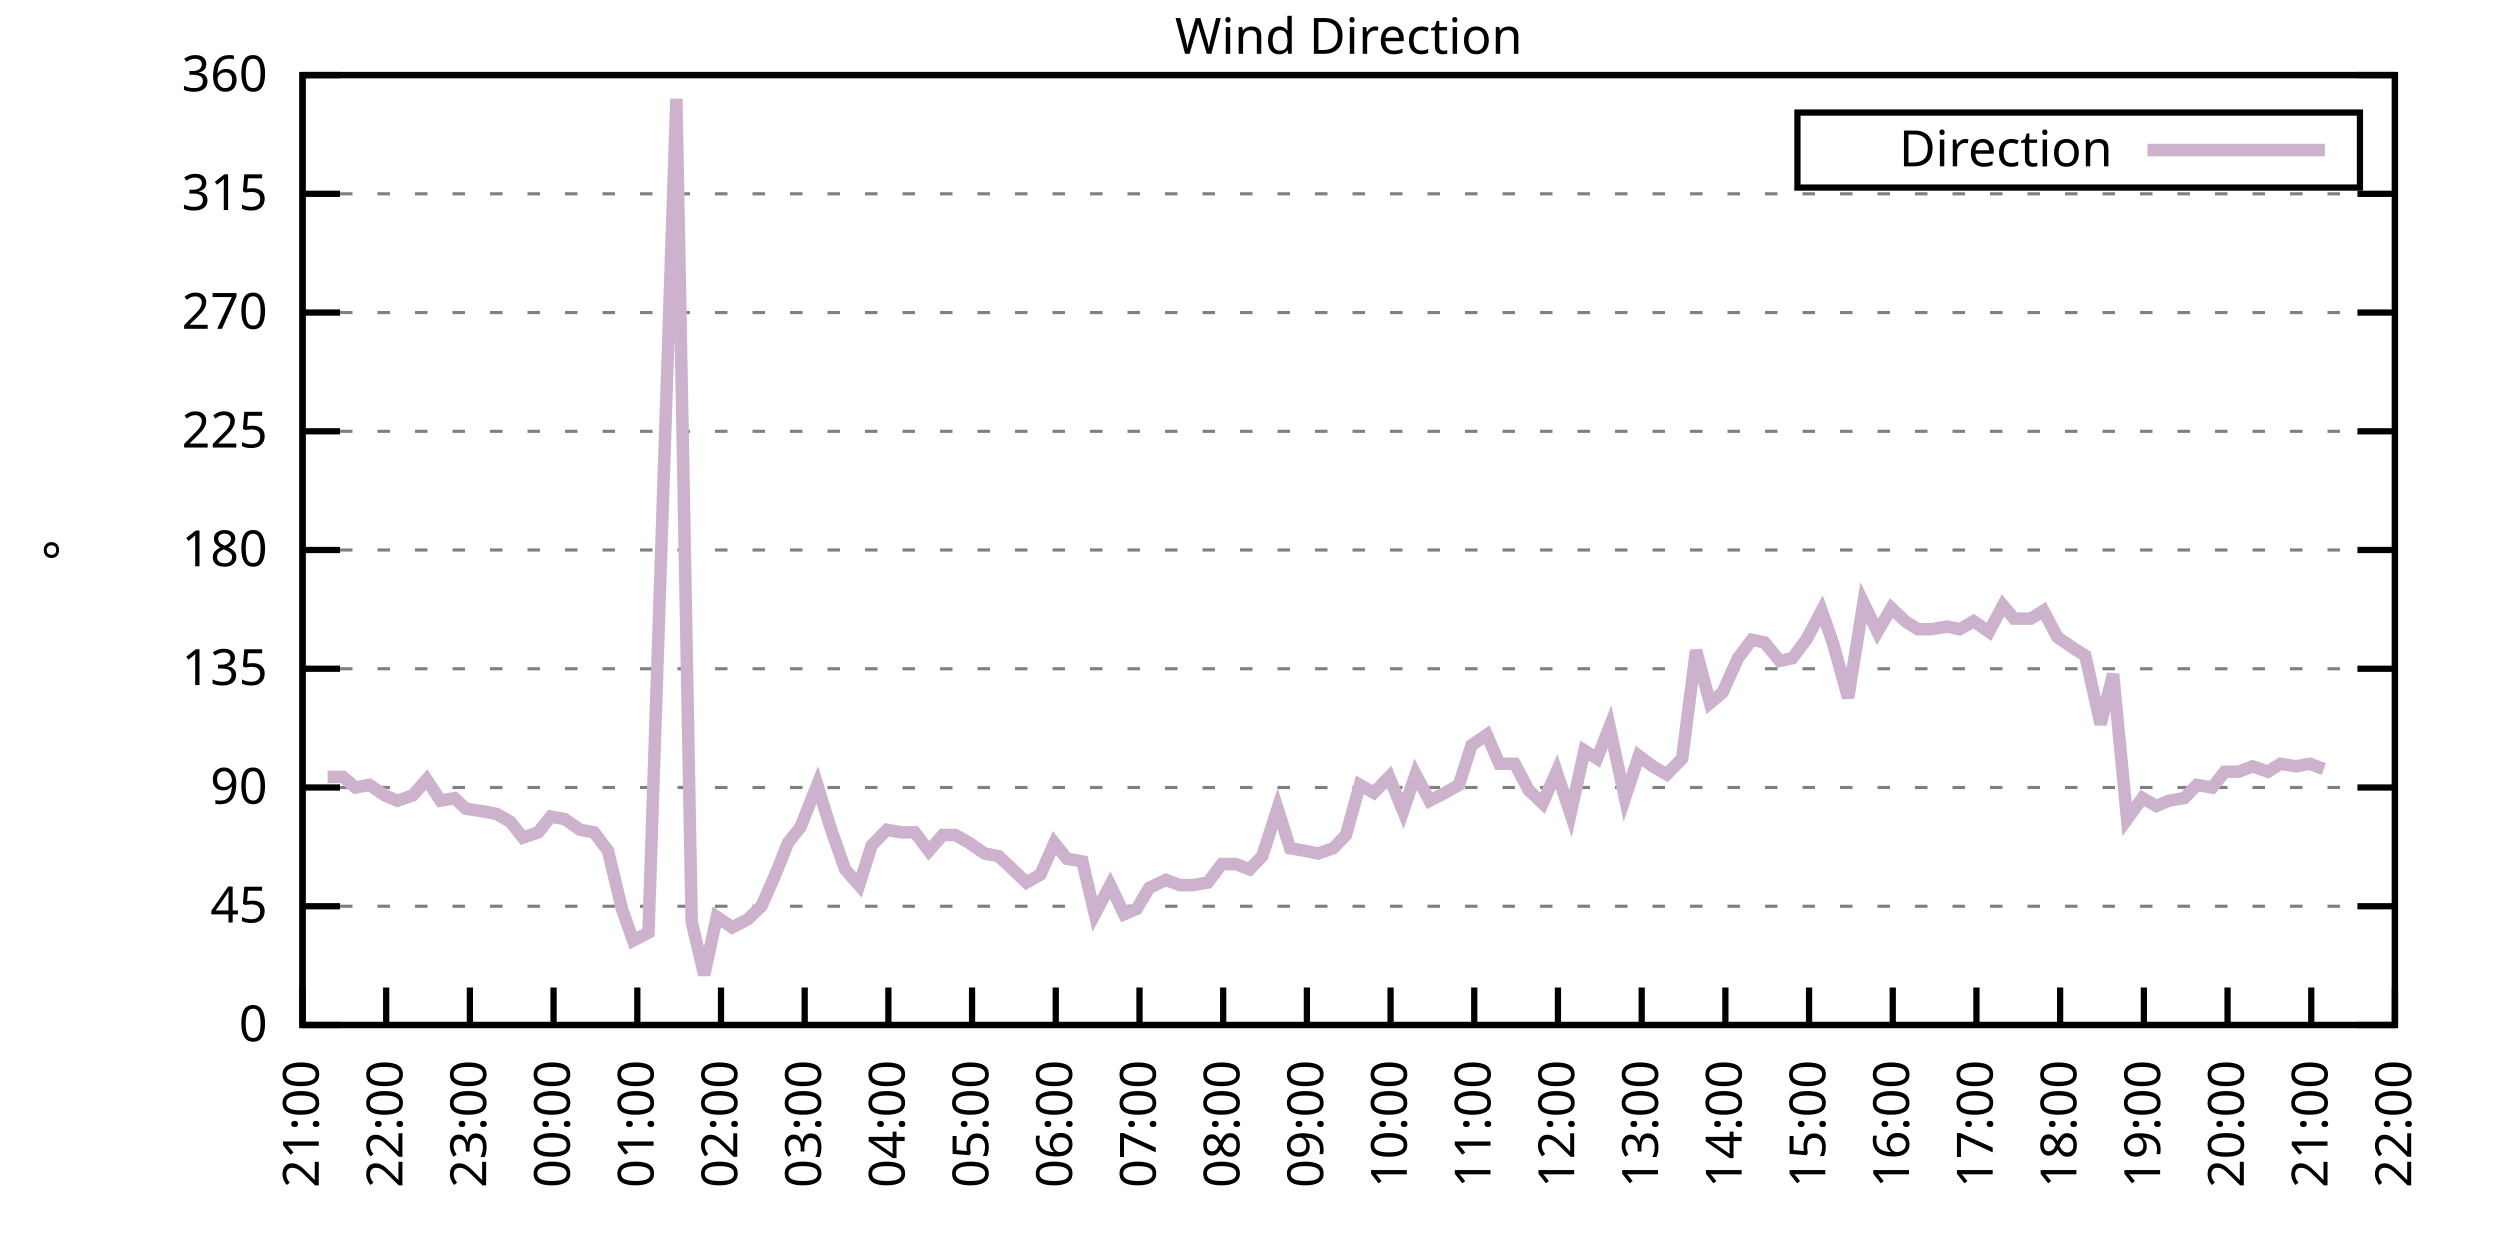
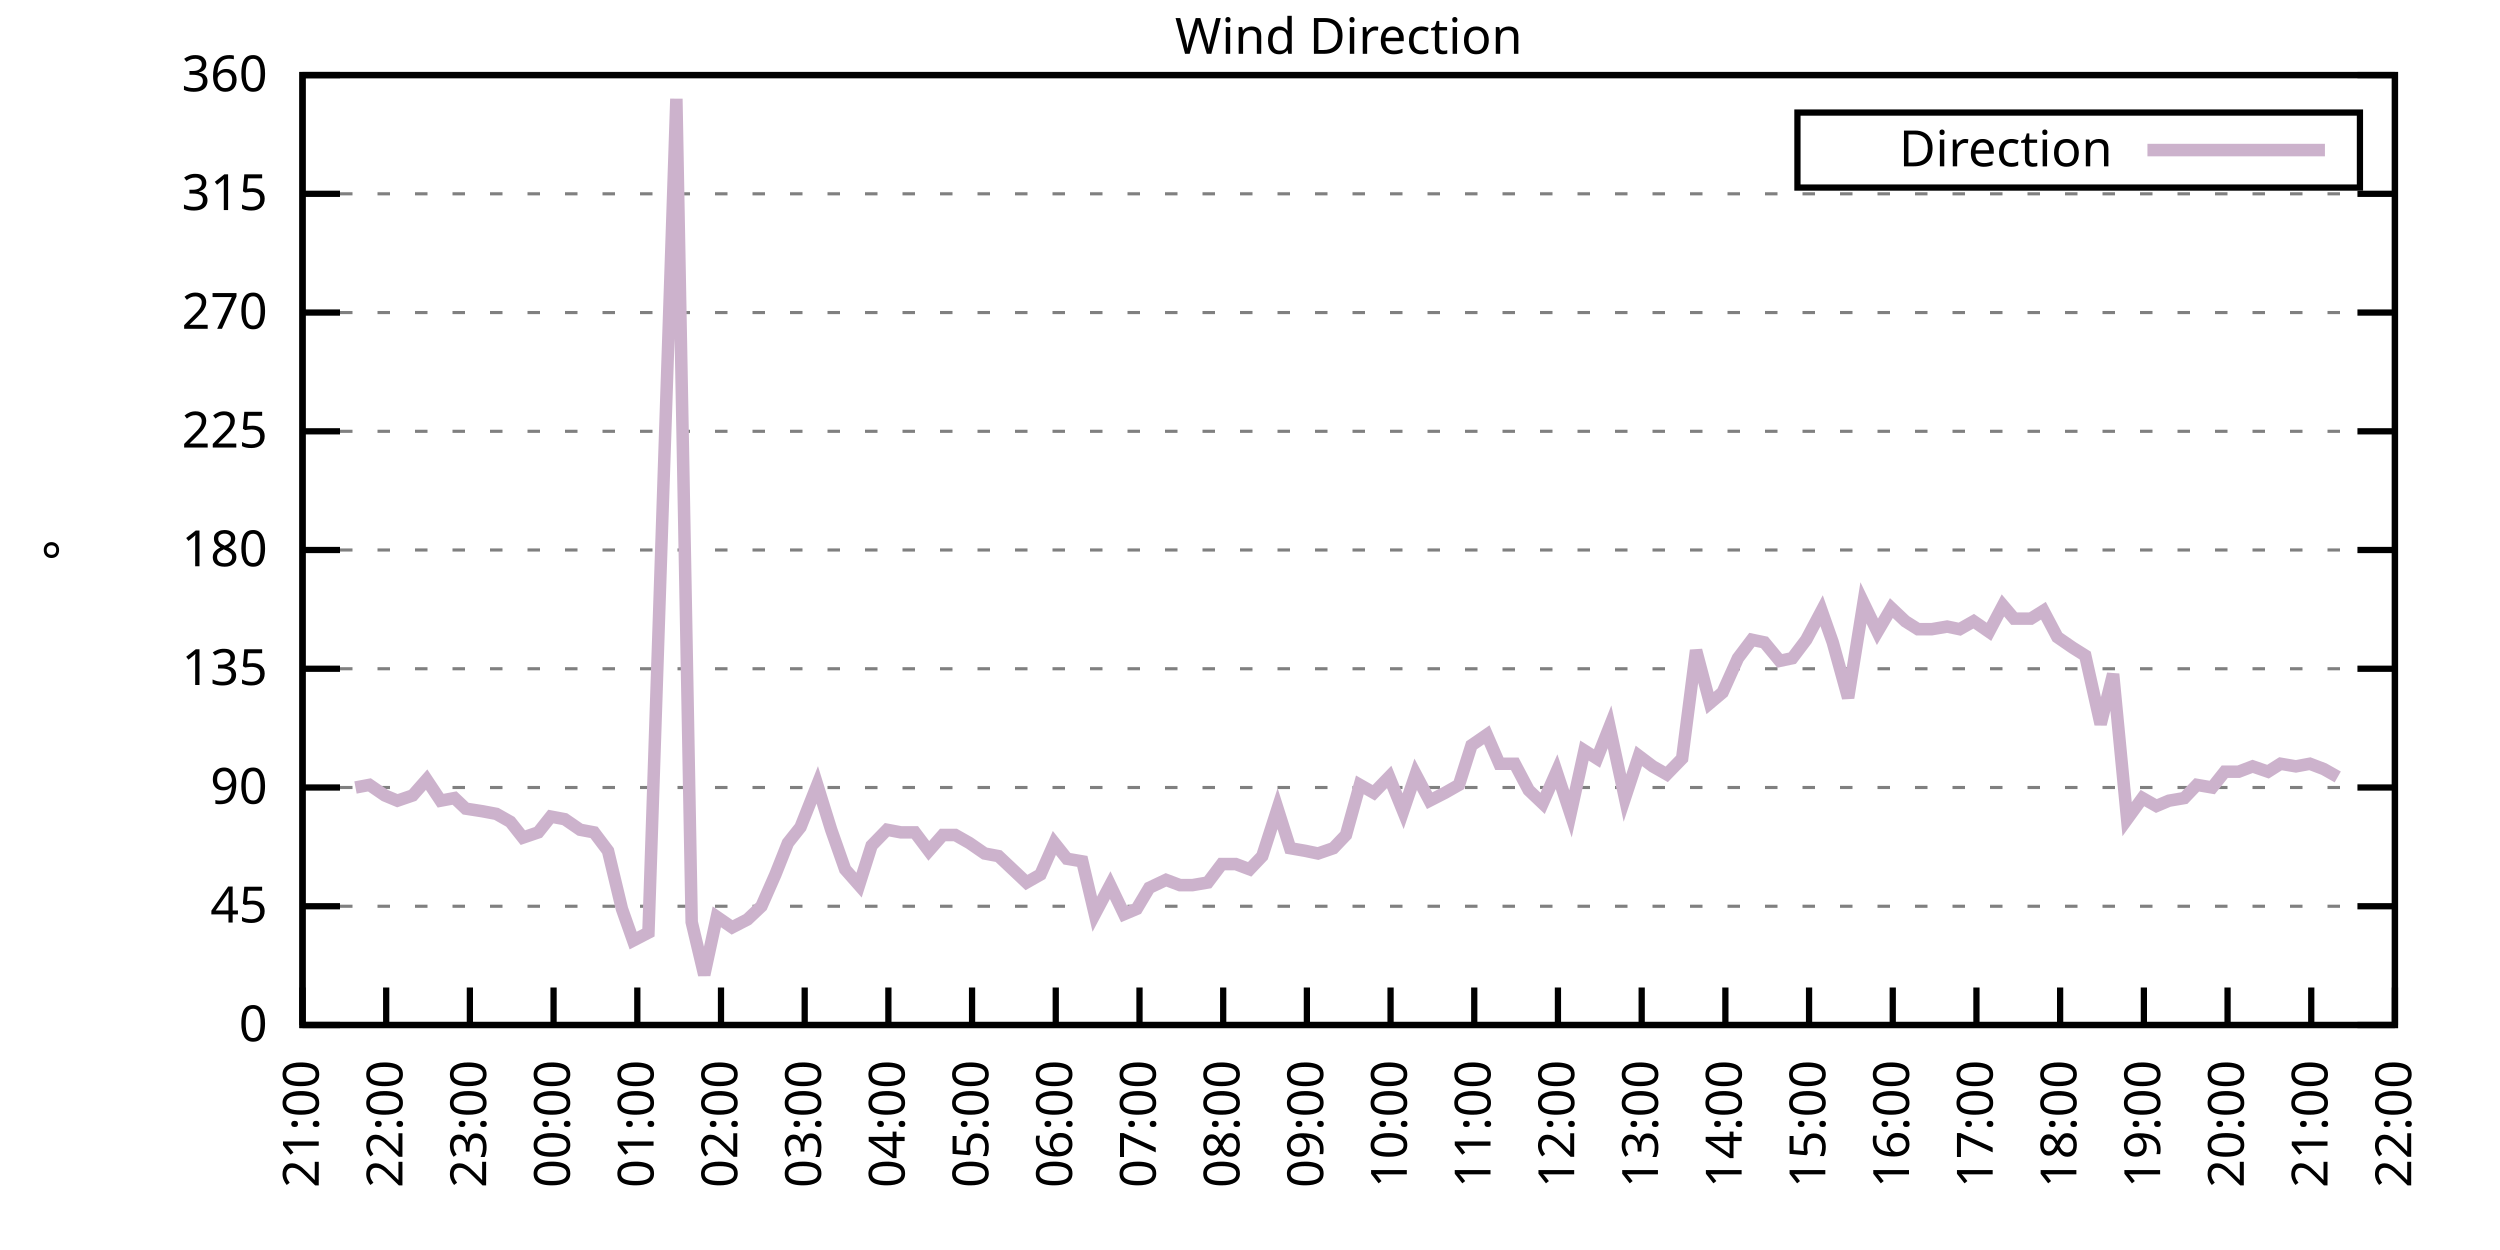
<svg xmlns="http://www.w3.org/2000/svg" xmlns:xlink="http://www.w3.org/1999/xlink" width="400" height="200" viewBox="0 0 400 200">
  <g id="gnuplot_canvas">
    <rect x="0" y="0" width="400" height="200" fill="none" />
    <defs>
      <circle id="gpDot" r="0.5" stroke-width="0.5" stroke="currentColor" />
      <path id="gpPt0" stroke-width="0.333" stroke="currentColor" d="M-1,0 h2 M0,-1 v2" />
      <path id="gpPt1" stroke-width="0.333" stroke="currentColor" d="M-1,-1 L1,1 M1,-1 L-1,1" />
      <path id="gpPt2" stroke-width="0.333" stroke="currentColor" d="M-1,0 L1,0 M0,-1 L0,1 M-1,-1 L1,1 M-1,1 L1,-1" />
      <rect id="gpPt3" stroke-width="0.333" stroke="currentColor" x="-1" y="-1" width="2" height="2" />
      <rect id="gpPt4" stroke-width="0.333" stroke="currentColor" fill="currentColor" x="-1" y="-1" width="2" height="2" />
      <circle id="gpPt5" stroke-width="0.333" stroke="currentColor" cx="0" cy="0" r="1" />
      <use xlink:href="#gpPt5" id="gpPt6" fill="currentColor" stroke="none" />
      <path id="gpPt7" stroke-width="0.333" stroke="currentColor" d="M0,-1.33 L-1.33,0.67 L1.33,0.67 z" />
      <use xlink:href="#gpPt7" id="gpPt8" fill="currentColor" stroke="none" />
      <use xlink:href="#gpPt7" id="gpPt9" stroke="currentColor" transform="rotate(180)" />
      <use xlink:href="#gpPt9" id="gpPt10" fill="currentColor" stroke="none" />
      <use xlink:href="#gpPt3" id="gpPt11" stroke="currentColor" transform="rotate(45)" />
      <use xlink:href="#gpPt11" id="gpPt12" fill="currentColor" stroke="none" />
      <path id="gpPt13" stroke-width="0.333" stroke="currentColor" d="M0,1.330 L1.265,0.411 L0.782,-1.067 L-0.782,-1.076 L-1.265,0.411 z" />
      <use xlink:href="#gpPt13" id="gpPt14" fill="currentColor" stroke="none" />
      <filter id="textbox" filterUnits="objectBoundingBox" x="0" y="0" height="1" width="1">
        <feFlood flood-color="white" flood-opacity="1" result="bgnd" />
        <feComposite in="SourceGraphic" in2="bgnd" operator="atop" />
      </filter>
      <filter id="greybox" filterUnits="objectBoundingBox" x="0" y="0" height="1" width="1">
        <feFlood flood-color="lightgrey" flood-opacity="1" result="grey" />
        <feComposite in="SourceGraphic" in2="grey" operator="atop" />
      </filter>
    </defs>
    <g fill="none" color="white" stroke="currentColor" stroke-width="1.00" stroke-linecap="butt" stroke-linejoin="miter">
</g>
    <g fill="none" color="black" stroke="currentColor" stroke-width="1.00" stroke-linecap="butt" stroke-linejoin="miter">
      <g stroke="none" shape-rendering="crispEdges">
        <polygon fill="rgb(255, 255, 255)" points="48.40,164.00 383.18,164.00 383.18,12.02 48.40,12.02 " />
      </g>
    </g>
    <g fill="none" color="black" stroke="currentColor" stroke-width="1.00" stroke-linecap="butt" stroke-linejoin="miter">
</g>
    <g fill="none" color="black" stroke="black" stroke-width="0.50" stroke-linecap="butt" stroke-linejoin="miter">
</g>
    <g fill="none" color="gray" stroke="currentColor" stroke-width="0.50" stroke-linecap="butt" stroke-linejoin="miter">
      <path stroke="gray" stroke-dasharray="2,4" class="gridline" d="M48.40,164.00 L383.19,164.00  " />
    </g>
    <g fill="none" color="gray" stroke="gray" stroke-width="1.00" stroke-linecap="butt" stroke-linejoin="miter">
</g>
    <g fill="none" color="black" stroke="currentColor" stroke-width="1.00" stroke-linecap="butt" stroke-linejoin="miter">
      <path stroke="black" d="M48.40,164.00 L54.40,164.00 M383.19,164.00 L377.19,164.00  " />
      <g transform="translate(42.80,166.60)" stroke="none" fill="black" font-family="Sans" font-size="8.00" text-anchor="end">
        <text>
          <tspan font-family="Sans"> 0</tspan>
        </text>
      </g>
    </g>
    <g fill="none" color="black" stroke="currentColor" stroke-width="1.00" stroke-linecap="butt" stroke-linejoin="miter">
</g>
    <g fill="none" color="black" stroke="black" stroke-width="0.50" stroke-linecap="butt" stroke-linejoin="miter">
</g>
    <g fill="none" color="gray" stroke="currentColor" stroke-width="0.50" stroke-linecap="butt" stroke-linejoin="miter">
      <path stroke="gray" stroke-dasharray="2,4" class="gridline" d="M48.40,145.00 L383.19,145.00  " />
    </g>
    <g fill="none" color="gray" stroke="gray" stroke-width="1.00" stroke-linecap="butt" stroke-linejoin="miter">
</g>
    <g fill="none" color="black" stroke="currentColor" stroke-width="1.00" stroke-linecap="butt" stroke-linejoin="miter">
      <path stroke="black" d="M48.40,145.00 L54.40,145.00 M383.19,145.00 L377.19,145.00  " />
      <g transform="translate(42.80,147.60)" stroke="none" fill="black" font-family="Sans" font-size="8.00" text-anchor="end">
        <text>
          <tspan font-family="Sans"> 45</tspan>
        </text>
      </g>
    </g>
    <g fill="none" color="black" stroke="currentColor" stroke-width="1.00" stroke-linecap="butt" stroke-linejoin="miter">
</g>
    <g fill="none" color="black" stroke="black" stroke-width="0.50" stroke-linecap="butt" stroke-linejoin="miter">
</g>
    <g fill="none" color="gray" stroke="currentColor" stroke-width="0.50" stroke-linecap="butt" stroke-linejoin="miter">
      <path stroke="gray" stroke-dasharray="2,4" class="gridline" d="M48.40,126.00 L383.19,126.00  " />
    </g>
    <g fill="none" color="gray" stroke="gray" stroke-width="1.00" stroke-linecap="butt" stroke-linejoin="miter">
</g>
    <g fill="none" color="black" stroke="currentColor" stroke-width="1.00" stroke-linecap="butt" stroke-linejoin="miter">
      <path stroke="black" d="M48.40,126.00 L54.40,126.00 M383.19,126.00 L377.19,126.00  " />
      <g transform="translate(42.80,128.60)" stroke="none" fill="black" font-family="Sans" font-size="8.00" text-anchor="end">
        <text>
          <tspan font-family="Sans"> 90</tspan>
        </text>
      </g>
    </g>
    <g fill="none" color="black" stroke="currentColor" stroke-width="1.00" stroke-linecap="butt" stroke-linejoin="miter">
</g>
    <g fill="none" color="black" stroke="black" stroke-width="0.50" stroke-linecap="butt" stroke-linejoin="miter">
</g>
    <g fill="none" color="gray" stroke="currentColor" stroke-width="0.50" stroke-linecap="butt" stroke-linejoin="miter">
      <path stroke="gray" stroke-dasharray="2,4" class="gridline" d="M48.40,107.00 L383.19,107.00  " />
    </g>
    <g fill="none" color="gray" stroke="gray" stroke-width="1.00" stroke-linecap="butt" stroke-linejoin="miter">
</g>
    <g fill="none" color="black" stroke="currentColor" stroke-width="1.00" stroke-linecap="butt" stroke-linejoin="miter">
      <path stroke="black" d="M48.40,107.00 L54.40,107.00 M383.19,107.00 L377.19,107.00  " />
      <g transform="translate(42.80,109.60)" stroke="none" fill="black" font-family="Sans" font-size="8.00" text-anchor="end">
        <text>
          <tspan font-family="Sans"> 135</tspan>
        </text>
      </g>
    </g>
    <g fill="none" color="black" stroke="currentColor" stroke-width="1.00" stroke-linecap="butt" stroke-linejoin="miter">
</g>
    <g fill="none" color="black" stroke="black" stroke-width="0.50" stroke-linecap="butt" stroke-linejoin="miter">
</g>
    <g fill="none" color="gray" stroke="currentColor" stroke-width="0.50" stroke-linecap="butt" stroke-linejoin="miter">
      <path stroke="gray" stroke-dasharray="2,4" class="gridline" d="M48.40,88.00 L383.19,88.00  " />
    </g>
    <g fill="none" color="gray" stroke="gray" stroke-width="1.00" stroke-linecap="butt" stroke-linejoin="miter">
</g>
    <g fill="none" color="black" stroke="currentColor" stroke-width="1.00" stroke-linecap="butt" stroke-linejoin="miter">
      <path stroke="black" d="M48.40,88.00 L54.40,88.00 M383.19,88.00 L377.19,88.00  " />
      <g transform="translate(42.80,90.60)" stroke="none" fill="black" font-family="Sans" font-size="8.00" text-anchor="end">
        <text>
          <tspan font-family="Sans"> 180</tspan>
        </text>
      </g>
    </g>
    <g fill="none" color="black" stroke="currentColor" stroke-width="1.00" stroke-linecap="butt" stroke-linejoin="miter">
</g>
    <g fill="none" color="black" stroke="black" stroke-width="0.50" stroke-linecap="butt" stroke-linejoin="miter">
</g>
    <g fill="none" color="gray" stroke="currentColor" stroke-width="0.50" stroke-linecap="butt" stroke-linejoin="miter">
      <path stroke="gray" stroke-dasharray="2,4" class="gridline" d="M48.40,69.01 L383.19,69.01  " />
    </g>
    <g fill="none" color="gray" stroke="gray" stroke-width="1.00" stroke-linecap="butt" stroke-linejoin="miter">
</g>
    <g fill="none" color="black" stroke="currentColor" stroke-width="1.00" stroke-linecap="butt" stroke-linejoin="miter">
      <path stroke="black" d="M48.40,69.01 L54.40,69.01 M383.19,69.01 L377.19,69.01  " />
      <g transform="translate(42.80,71.61)" stroke="none" fill="black" font-family="Sans" font-size="8.00" text-anchor="end">
        <text>
          <tspan font-family="Sans"> 225</tspan>
        </text>
      </g>
    </g>
    <g fill="none" color="black" stroke="currentColor" stroke-width="1.00" stroke-linecap="butt" stroke-linejoin="miter">
</g>
    <g fill="none" color="black" stroke="black" stroke-width="0.50" stroke-linecap="butt" stroke-linejoin="miter">
</g>
    <g fill="none" color="gray" stroke="currentColor" stroke-width="0.50" stroke-linecap="butt" stroke-linejoin="miter">
      <path stroke="gray" stroke-dasharray="2,4" class="gridline" d="M48.40,50.01 L383.19,50.01  " />
    </g>
    <g fill="none" color="gray" stroke="gray" stroke-width="1.00" stroke-linecap="butt" stroke-linejoin="miter">
</g>
    <g fill="none" color="black" stroke="currentColor" stroke-width="1.00" stroke-linecap="butt" stroke-linejoin="miter">
      <path stroke="black" d="M48.40,50.01 L54.40,50.01 M383.19,50.01 L377.19,50.01  " />
      <g transform="translate(42.80,52.61)" stroke="none" fill="black" font-family="Sans" font-size="8.00" text-anchor="end">
        <text>
          <tspan font-family="Sans"> 270</tspan>
        </text>
      </g>
    </g>
    <g fill="none" color="black" stroke="currentColor" stroke-width="1.00" stroke-linecap="butt" stroke-linejoin="miter">
</g>
    <g fill="none" color="black" stroke="black" stroke-width="0.50" stroke-linecap="butt" stroke-linejoin="miter">
</g>
    <g fill="none" color="gray" stroke="currentColor" stroke-width="0.50" stroke-linecap="butt" stroke-linejoin="miter">
      <path stroke="gray" stroke-dasharray="2,4" class="gridline" d="M48.40,31.01 L383.19,31.01  " />
    </g>
    <g fill="none" color="gray" stroke="gray" stroke-width="1.00" stroke-linecap="butt" stroke-linejoin="miter">
</g>
    <g fill="none" color="black" stroke="currentColor" stroke-width="1.00" stroke-linecap="butt" stroke-linejoin="miter">
      <path stroke="black" d="M48.40,31.01 L54.40,31.01 M383.19,31.01 L377.19,31.01  " />
      <g transform="translate(42.80,33.61)" stroke="none" fill="black" font-family="Sans" font-size="8.00" text-anchor="end">
        <text>
          <tspan font-family="Sans"> 315</tspan>
        </text>
      </g>
    </g>
    <g fill="none" color="black" stroke="currentColor" stroke-width="1.00" stroke-linecap="butt" stroke-linejoin="miter">
</g>
    <g fill="none" color="black" stroke="black" stroke-width="0.50" stroke-linecap="butt" stroke-linejoin="miter">
</g>
    <g fill="none" color="gray" stroke="currentColor" stroke-width="0.50" stroke-linecap="butt" stroke-linejoin="miter">
      <path stroke="gray" stroke-dasharray="2,4" class="gridline" d="M48.40,12.01 L383.19,12.01  " />
    </g>
    <g fill="none" color="gray" stroke="gray" stroke-width="1.00" stroke-linecap="butt" stroke-linejoin="miter">
</g>
    <g fill="none" color="black" stroke="currentColor" stroke-width="1.00" stroke-linecap="butt" stroke-linejoin="miter">
      <path stroke="black" d="M48.40,12.01 L54.40,12.01 M383.19,12.01 L377.19,12.01  " />
      <g transform="translate(42.80,14.61)" stroke="none" fill="black" font-family="Sans" font-size="8.00" text-anchor="end">
        <text>
          <tspan font-family="Sans"> 360</tspan>
        </text>
      </g>
    </g>
    <g fill="none" color="black" stroke="currentColor" stroke-width="1.00" stroke-linecap="butt" stroke-linejoin="miter">
      <path stroke="black" d="M48.40,164.00 L48.40,158.00  " />
      <g transform="translate(51.00,169.60) rotate(270.00)" stroke="none" fill="black" font-family="Sans" font-size="8.00" text-anchor="end">
        <text>
          <tspan font-family="Sans">21:00</tspan>
        </text>
      </g>
    </g>
    <g fill="none" color="black" stroke="currentColor" stroke-width="1.00" stroke-linecap="butt" stroke-linejoin="miter">
      <path stroke="black" d="M61.79,164.00 L61.79,158.00  " />
      <g transform="translate(64.39,169.60) rotate(270.00)" stroke="none" fill="black" font-family="Sans" font-size="8.00" text-anchor="end">
        <text>
          <tspan font-family="Sans">22:00</tspan>
        </text>
      </g>
    </g>
    <g fill="none" color="black" stroke="currentColor" stroke-width="1.00" stroke-linecap="butt" stroke-linejoin="miter">
      <path stroke="black" d="M75.18,164.00 L75.18,158.00  " />
      <g transform="translate(77.78,169.60) rotate(270.00)" stroke="none" fill="black" font-family="Sans" font-size="8.00" text-anchor="end">
        <text>
          <tspan font-family="Sans">23:00</tspan>
        </text>
      </g>
    </g>
    <g fill="none" color="black" stroke="currentColor" stroke-width="1.00" stroke-linecap="butt" stroke-linejoin="miter">
      <path stroke="black" d="M88.57,164.00 L88.57,158.00  " />
      <g transform="translate(91.17,169.60) rotate(270.00)" stroke="none" fill="black" font-family="Sans" font-size="8.00" text-anchor="end">
        <text>
          <tspan font-family="Sans">00:00</tspan>
        </text>
      </g>
    </g>
    <g fill="none" color="black" stroke="currentColor" stroke-width="1.00" stroke-linecap="butt" stroke-linejoin="miter">
      <path stroke="black" d="M101.97,164.00 L101.97,158.00  " />
      <g transform="translate(104.57,169.60) rotate(270.00)" stroke="none" fill="black" font-family="Sans" font-size="8.00" text-anchor="end">
        <text>
          <tspan font-family="Sans">01:00</tspan>
        </text>
      </g>
    </g>
    <g fill="none" color="black" stroke="currentColor" stroke-width="1.00" stroke-linecap="butt" stroke-linejoin="miter">
      <path stroke="black" d="M115.36,164.00 L115.36,158.00  " />
      <g transform="translate(117.96,169.60) rotate(270.00)" stroke="none" fill="black" font-family="Sans" font-size="8.00" text-anchor="end">
        <text>
          <tspan font-family="Sans">02:00</tspan>
        </text>
      </g>
    </g>
    <g fill="none" color="black" stroke="currentColor" stroke-width="1.00" stroke-linecap="butt" stroke-linejoin="miter">
      <path stroke="black" d="M128.75,164.00 L128.75,158.00  " />
      <g transform="translate(131.35,169.60) rotate(270.00)" stroke="none" fill="black" font-family="Sans" font-size="8.00" text-anchor="end">
        <text>
          <tspan font-family="Sans">03:00</tspan>
        </text>
      </g>
    </g>
    <g fill="none" color="black" stroke="currentColor" stroke-width="1.00" stroke-linecap="butt" stroke-linejoin="miter">
      <path stroke="black" d="M142.14,164.00 L142.14,158.00  " />
      <g transform="translate(144.74,169.60) rotate(270.00)" stroke="none" fill="black" font-family="Sans" font-size="8.00" text-anchor="end">
        <text>
          <tspan font-family="Sans">04:00</tspan>
        </text>
      </g>
    </g>
    <g fill="none" color="black" stroke="currentColor" stroke-width="1.00" stroke-linecap="butt" stroke-linejoin="miter">
      <path stroke="black" d="M155.53,164.00 L155.53,158.00  " />
      <g transform="translate(158.13,169.60) rotate(270.00)" stroke="none" fill="black" font-family="Sans" font-size="8.00" text-anchor="end">
        <text>
          <tspan font-family="Sans">05:00</tspan>
        </text>
      </g>
    </g>
    <g fill="none" color="black" stroke="currentColor" stroke-width="1.00" stroke-linecap="butt" stroke-linejoin="miter">
      <path stroke="black" d="M168.92,164.00 L168.92,158.00  " />
      <g transform="translate(171.52,169.60) rotate(270.00)" stroke="none" fill="black" font-family="Sans" font-size="8.00" text-anchor="end">
        <text>
          <tspan font-family="Sans">06:00</tspan>
        </text>
      </g>
    </g>
    <g fill="none" color="black" stroke="currentColor" stroke-width="1.00" stroke-linecap="butt" stroke-linejoin="miter">
      <path stroke="black" d="M182.32,164.00 L182.32,158.00  " />
      <g transform="translate(184.92,169.60) rotate(270.00)" stroke="none" fill="black" font-family="Sans" font-size="8.00" text-anchor="end">
        <text>
          <tspan font-family="Sans">07:00</tspan>
        </text>
      </g>
    </g>
    <g fill="none" color="black" stroke="currentColor" stroke-width="1.00" stroke-linecap="butt" stroke-linejoin="miter">
      <path stroke="black" d="M195.71,164.00 L195.71,158.00  " />
      <g transform="translate(198.31,169.60) rotate(270.00)" stroke="none" fill="black" font-family="Sans" font-size="8.00" text-anchor="end">
        <text>
          <tspan font-family="Sans">08:00</tspan>
        </text>
      </g>
    </g>
    <g fill="none" color="black" stroke="currentColor" stroke-width="1.00" stroke-linecap="butt" stroke-linejoin="miter">
      <path stroke="black" d="M209.10,164.00 L209.10,158.00  " />
      <g transform="translate(211.70,169.60) rotate(270.00)" stroke="none" fill="black" font-family="Sans" font-size="8.00" text-anchor="end">
        <text>
          <tspan font-family="Sans">09:00</tspan>
        </text>
      </g>
    </g>
    <g fill="none" color="black" stroke="currentColor" stroke-width="1.00" stroke-linecap="butt" stroke-linejoin="miter">
      <path stroke="black" d="M222.49,164.00 L222.49,158.00  " />
      <g transform="translate(225.09,169.60) rotate(270.00)" stroke="none" fill="black" font-family="Sans" font-size="8.00" text-anchor="end">
        <text>
          <tspan font-family="Sans">10:00</tspan>
        </text>
      </g>
    </g>
    <g fill="none" color="black" stroke="currentColor" stroke-width="1.00" stroke-linecap="butt" stroke-linejoin="miter">
      <path stroke="black" d="M235.88,164.00 L235.88,158.00  " />
      <g transform="translate(238.48,169.60) rotate(270.00)" stroke="none" fill="black" font-family="Sans" font-size="8.00" text-anchor="end">
        <text>
          <tspan font-family="Sans">11:00</tspan>
        </text>
      </g>
    </g>
    <g fill="none" color="black" stroke="currentColor" stroke-width="1.00" stroke-linecap="butt" stroke-linejoin="miter">
      <path stroke="black" d="M249.27,164.00 L249.27,158.00  " />
      <g transform="translate(251.87,169.60) rotate(270.00)" stroke="none" fill="black" font-family="Sans" font-size="8.00" text-anchor="end">
        <text>
          <tspan font-family="Sans">12:00</tspan>
        </text>
      </g>
    </g>
    <g fill="none" color="black" stroke="currentColor" stroke-width="1.00" stroke-linecap="butt" stroke-linejoin="miter">
      <path stroke="black" d="M262.67,164.00 L262.67,158.00  " />
      <g transform="translate(265.27,169.60) rotate(270.00)" stroke="none" fill="black" font-family="Sans" font-size="8.00" text-anchor="end">
        <text>
          <tspan font-family="Sans">13:00</tspan>
        </text>
      </g>
    </g>
    <g fill="none" color="black" stroke="currentColor" stroke-width="1.00" stroke-linecap="butt" stroke-linejoin="miter">
      <path stroke="black" d="M276.06,164.00 L276.06,158.00  " />
      <g transform="translate(278.66,169.60) rotate(270.00)" stroke="none" fill="black" font-family="Sans" font-size="8.00" text-anchor="end">
        <text>
          <tspan font-family="Sans">14:00</tspan>
        </text>
      </g>
    </g>
    <g fill="none" color="black" stroke="currentColor" stroke-width="1.00" stroke-linecap="butt" stroke-linejoin="miter">
      <path stroke="black" d="M289.45,164.00 L289.45,158.00  " />
      <g transform="translate(292.05,169.60) rotate(270.00)" stroke="none" fill="black" font-family="Sans" font-size="8.00" text-anchor="end">
        <text>
          <tspan font-family="Sans">15:00</tspan>
        </text>
      </g>
    </g>
    <g fill="none" color="black" stroke="currentColor" stroke-width="1.00" stroke-linecap="butt" stroke-linejoin="miter">
      <path stroke="black" d="M302.84,164.00 L302.84,158.00  " />
      <g transform="translate(305.44,169.60) rotate(270.00)" stroke="none" fill="black" font-family="Sans" font-size="8.00" text-anchor="end">
        <text>
          <tspan font-family="Sans">16:00</tspan>
        </text>
      </g>
    </g>
    <g fill="none" color="black" stroke="currentColor" stroke-width="1.00" stroke-linecap="butt" stroke-linejoin="miter">
      <path stroke="black" d="M316.23,164.00 L316.23,158.00  " />
      <g transform="translate(318.83,169.60) rotate(270.00)" stroke="none" fill="black" font-family="Sans" font-size="8.00" text-anchor="end">
        <text>
          <tspan font-family="Sans">17:00</tspan>
        </text>
      </g>
    </g>
    <g fill="none" color="black" stroke="currentColor" stroke-width="1.00" stroke-linecap="butt" stroke-linejoin="miter">
      <path stroke="black" d="M329.62,164.00 L329.62,158.00  " />
      <g transform="translate(332.22,169.60) rotate(270.00)" stroke="none" fill="black" font-family="Sans" font-size="8.00" text-anchor="end">
        <text>
          <tspan font-family="Sans">18:00</tspan>
        </text>
      </g>
    </g>
    <g fill="none" color="black" stroke="currentColor" stroke-width="1.00" stroke-linecap="butt" stroke-linejoin="miter">
      <path stroke="black" d="M343.02,164.00 L343.02,158.00  " />
      <g transform="translate(345.62,169.60) rotate(270.00)" stroke="none" fill="black" font-family="Sans" font-size="8.00" text-anchor="end">
        <text>
          <tspan font-family="Sans">19:00</tspan>
        </text>
      </g>
    </g>
    <g fill="none" color="black" stroke="currentColor" stroke-width="1.00" stroke-linecap="butt" stroke-linejoin="miter">
      <path stroke="black" d="M356.41,164.00 L356.41,158.00  " />
      <g transform="translate(359.01,169.60) rotate(270.00)" stroke="none" fill="black" font-family="Sans" font-size="8.00" text-anchor="end">
        <text>
          <tspan font-family="Sans">20:00</tspan>
        </text>
      </g>
    </g>
    <g fill="none" color="black" stroke="currentColor" stroke-width="1.00" stroke-linecap="butt" stroke-linejoin="miter">
      <path stroke="black" d="M369.80,164.00 L369.80,158.00  " />
      <g transform="translate(372.40,169.60) rotate(270.00)" stroke="none" fill="black" font-family="Sans" font-size="8.00" text-anchor="end">
        <text>
          <tspan font-family="Sans">21:00</tspan>
        </text>
      </g>
    </g>
    <g fill="none" color="black" stroke="currentColor" stroke-width="1.00" stroke-linecap="butt" stroke-linejoin="miter">
      <path stroke="black" d="M383.19,164.00 L383.19,158.00  " />
      <g transform="translate(385.79,169.60) rotate(270.00)" stroke="none" fill="black" font-family="Sans" font-size="8.00" text-anchor="end">
        <text>
          <tspan font-family="Sans">22:00</tspan>
        </text>
      </g>
    </g>
    <g fill="none" color="black" stroke="currentColor" stroke-width="1.00" stroke-linecap="butt" stroke-linejoin="miter">
</g>
    <g fill="none" color="black" stroke="currentColor" stroke-width="1.00" stroke-linecap="butt" stroke-linejoin="miter">
      <path stroke="black" d="M48.40,12.01 L48.40,164.00 L383.19,164.00 L383.19,12.01 L48.40,12.01 Z  " />
    </g>
    <g fill="none" color="black" stroke="currentColor" stroke-width="1.00" stroke-linecap="butt" stroke-linejoin="miter">
</g>
    <g fill="none" color="black" stroke="currentColor" stroke-width="1.00" stroke-linecap="butt" stroke-linejoin="miter">
      <path stroke="black" d="M287.59,30.01 L287.59,18.01 L377.59,18.01 L377.59,30.01 L287.59,30.01 Z  " />
    </g>
    <g id="Wind_direction_plot_1">
      <g fill="none" color="white" stroke="black" stroke-width="2.00" stroke-linecap="butt" stroke-linejoin="miter">
</g>
      <g fill="none" color="black" stroke="currentColor" stroke-width="2.00" stroke-linecap="butt" stroke-linejoin="miter">
        <g transform="translate(337.99,26.61)" stroke="none" fill="black" font-family="Sans" font-size="8.00" text-anchor="end">
          <text>
            <tspan font-family="Sans">Direction</tspan>
          </text>
        </g>
      </g>
      <g fill="none" color="black" stroke="currentColor" stroke-width="2.00" stroke-linecap="butt" stroke-linejoin="miter">
-         <path stroke="rgb(204, 178, 204)" d="M343.59,24.01 L371.99,24.01 M52.42,124.31 L54.87,124.31 L56.88,126.00 L59.11,125.58 L61.57,127.27 L63.58,128.11   L66.03,127.27 L68.26,124.74 L70.50,128.11 L72.73,127.69 L74.51,129.38 L77.19,129.80 L79.42,130.22 L81.66,131.49   L83.66,134.02 L86.12,133.18 L88.13,130.65 L90.36,131.07 L92.82,132.76 L95.05,133.18 L97.28,136.14 L99.51,145.42   L101.30,150.49 L103.75,149.22 L108.22,15.81 L110.67,147.53 L112.68,155.98 L114.69,146.69 L117.14,148.38 L119.60,147.11   L121.83,145.00 L124.06,139.93 L126.07,134.87 L128.08,132.34 L130.76,125.58 L132.99,132.76 L135.22,139.09 L137.45,141.62   L139.46,135.29 L141.92,132.76 L144.15,133.18 L146.38,133.18 L148.61,136.14 L150.85,133.60 L152.85,133.60 L155.09,134.87   L157.54,136.56 L159.77,136.98 L164.24,141.20 L166.47,139.93 L168.70,134.87 L170.71,137.40 L173.17,137.82 L175.17,146.27   L177.63,141.62 L179.86,146.27 L181.87,145.42 L183.88,142.05 L186.56,140.78 L188.79,141.62 L190.80,141.62 L193.25,141.20   L195.48,138.25 L197.72,138.25 L199.95,139.09 L201.96,136.98 L204.41,129.38 L206.42,135.71 L208.88,136.14 L210.88,136.56   L213.34,135.71 L215.35,133.60 L217.58,125.58 L219.81,126.85 L222.27,124.31 L224.50,129.80 L226.51,123.89 L228.74,128.11   L231.20,126.85 L233.43,125.58 L235.44,119.25 L237.89,117.56 L239.90,122.20 L242.36,122.20 L244.59,126.42 L246.82,128.54   L249.05,123.47 L251.28,130.22 L253.51,120.09 L255.52,121.36 L257.53,116.29 L259.99,127.69 L262.22,120.94 L264.45,122.62   L266.68,123.89 L269.14,121.36 L271.37,104.05 L273.60,112.49 L275.61,110.80 L278.07,105.31 L280.30,102.36 L282.31,102.78   L284.76,105.74 L286.77,105.31 L289.00,102.36 L291.46,97.72 L293.24,102.78 L295.70,111.65 L298.15,96.45 L300.39,101.09   L302.62,97.29 L304.85,99.40 L306.86,100.67 L309.09,100.67 L311.54,100.25 L313.55,100.67 L315.79,99.40 L318.24,101.09   L320.47,96.87 L322.26,98.98 L324.94,98.98 L326.95,97.72 L329.18,101.94 L331.63,103.63 L333.64,104.89 L336.10,115.87   L338.10,107.85 L340.34,131.07 L342.79,127.69 L345.02,128.96 L347.03,128.11 L349.49,127.69 L351.50,125.58 L353.95,126.00   L355.96,123.47 L358.19,123.47 L360.42,122.62 L362.88,123.47 L364.89,122.20 L367.34,122.62 L369.58,122.20 L371.81,123.05    " />
+         <path stroke="rgb(204, 178, 204)" d="M343.59,24.01 L371.99,24.01 M56.88,126.00 L59.11,125.58 L61.57,127.27 L63.58,128.11 L66.03,127.27 L68.26,124.74   L70.50,128.11 L72.73,127.69 L74.51,129.38 L77.19,129.80 L79.42,130.22 L81.66,131.49 L83.66,134.02 L86.12,133.18   L88.13,130.65 L90.36,131.07 L92.82,132.76 L95.05,133.18 L97.28,136.14 L99.51,145.42 L101.30,150.49 L103.75,149.22   L108.22,15.81 L110.67,147.53 L112.68,155.98 L114.69,146.69 L117.14,148.38 L119.60,147.11 L121.83,145.00 L124.06,139.93   L126.07,134.87 L128.08,132.34 L130.76,125.58 L132.99,132.76 L135.22,139.09 L137.45,141.62 L139.46,135.29 L141.92,132.76   L144.15,133.18 L146.38,133.18 L148.61,136.14 L150.85,133.60 L152.85,133.60 L155.09,134.87 L157.54,136.56 L159.77,136.98   L164.24,141.20 L166.47,139.93 L168.70,134.87 L170.71,137.40 L173.17,137.82 L175.17,146.27 L177.63,141.62 L179.86,146.27   L181.87,145.42 L183.88,142.05 L186.56,140.78 L188.79,141.62 L190.80,141.62 L193.25,141.20 L195.48,138.25 L197.72,138.25   L199.95,139.09 L201.96,136.98 L204.41,129.38 L206.42,135.71 L208.88,136.14 L210.88,136.56 L213.34,135.71 L215.35,133.60   L217.58,125.58 L219.81,126.85 L222.27,124.31 L224.50,129.80 L226.51,123.89 L228.74,128.11 L231.20,126.85 L233.43,125.58   L235.44,119.25 L237.89,117.56 L239.90,122.20 L242.36,122.20 L244.59,126.42 L246.82,128.54 L249.05,123.47 L251.28,130.22   L253.51,120.09 L255.52,121.36 L257.53,116.29 L259.99,127.69 L262.22,120.94 L264.45,122.62 L266.68,123.89 L269.14,121.36   L271.37,104.05 L273.60,112.49 L275.61,110.80 L278.07,105.31 L280.30,102.36 L282.31,102.78 L284.76,105.74 L286.77,105.31   L289.00,102.36 L291.46,97.72 L293.24,102.78 L295.70,111.65 L298.15,96.45 L300.39,101.09 L302.62,97.29 L304.85,99.40   L306.86,100.67 L309.09,100.67 L311.54,100.25 L313.55,100.67 L315.79,99.40 L318.24,101.09 L320.47,96.87 L322.26,98.98   L324.94,98.98 L326.95,97.72 L329.18,101.94 L331.63,103.63 L333.64,104.89 L336.10,115.87 L338.10,107.85 L340.34,131.07   L342.79,127.69 L345.02,128.96 L347.03,128.11 L349.49,127.69 L351.50,125.58 L353.95,126.00 L355.96,123.47 L358.19,123.47   L360.42,122.62 L362.88,123.47 L364.89,122.20 L367.34,122.62 L369.58,122.20 L371.81,123.05 L374.04,124.31  " />
      </g>
    </g>
    <g fill="none" color="black" stroke="currentColor" stroke-width="2.00" stroke-linecap="butt" stroke-linejoin="miter">
</g>
    <g fill="none" color="black" stroke="black" stroke-width="1.00" stroke-linecap="butt" stroke-linejoin="miter">
</g>
    <g fill="none" color="black" stroke="currentColor" stroke-width="1.00" stroke-linecap="butt" stroke-linejoin="miter">
      <path stroke="black" d="M48.40,12.01 L48.40,164.00 L383.19,164.00 L383.19,12.01 L48.40,12.01 Z  " />
      <g transform="translate(12.80,88.01) rotate(270.00)" stroke="none" fill="black" font-family="Sans" font-size="8.00" text-anchor="middle">
        <text>
          <tspan font-family="Sans">°</tspan>
        </text>
      </g>
    </g>
    <g fill="none" color="black" stroke="currentColor" stroke-width="1.00" stroke-linecap="butt" stroke-linejoin="miter">
</g>
    <g fill="none" color="black" stroke="currentColor" stroke-width="1.00" stroke-linecap="butt" stroke-linejoin="miter">
      <g transform="translate(215.79,8.61)" stroke="none" fill="black" font-family="Sans" font-size="8.00" text-anchor="middle">
        <text>
          <tspan font-family="Sans">Wind Direction</tspan>
        </text>
      </g>
    </g>
    <g fill="none" color="black" stroke="currentColor" stroke-width="1.00" stroke-linecap="butt" stroke-linejoin="miter">
</g>
  </g>
</svg>
